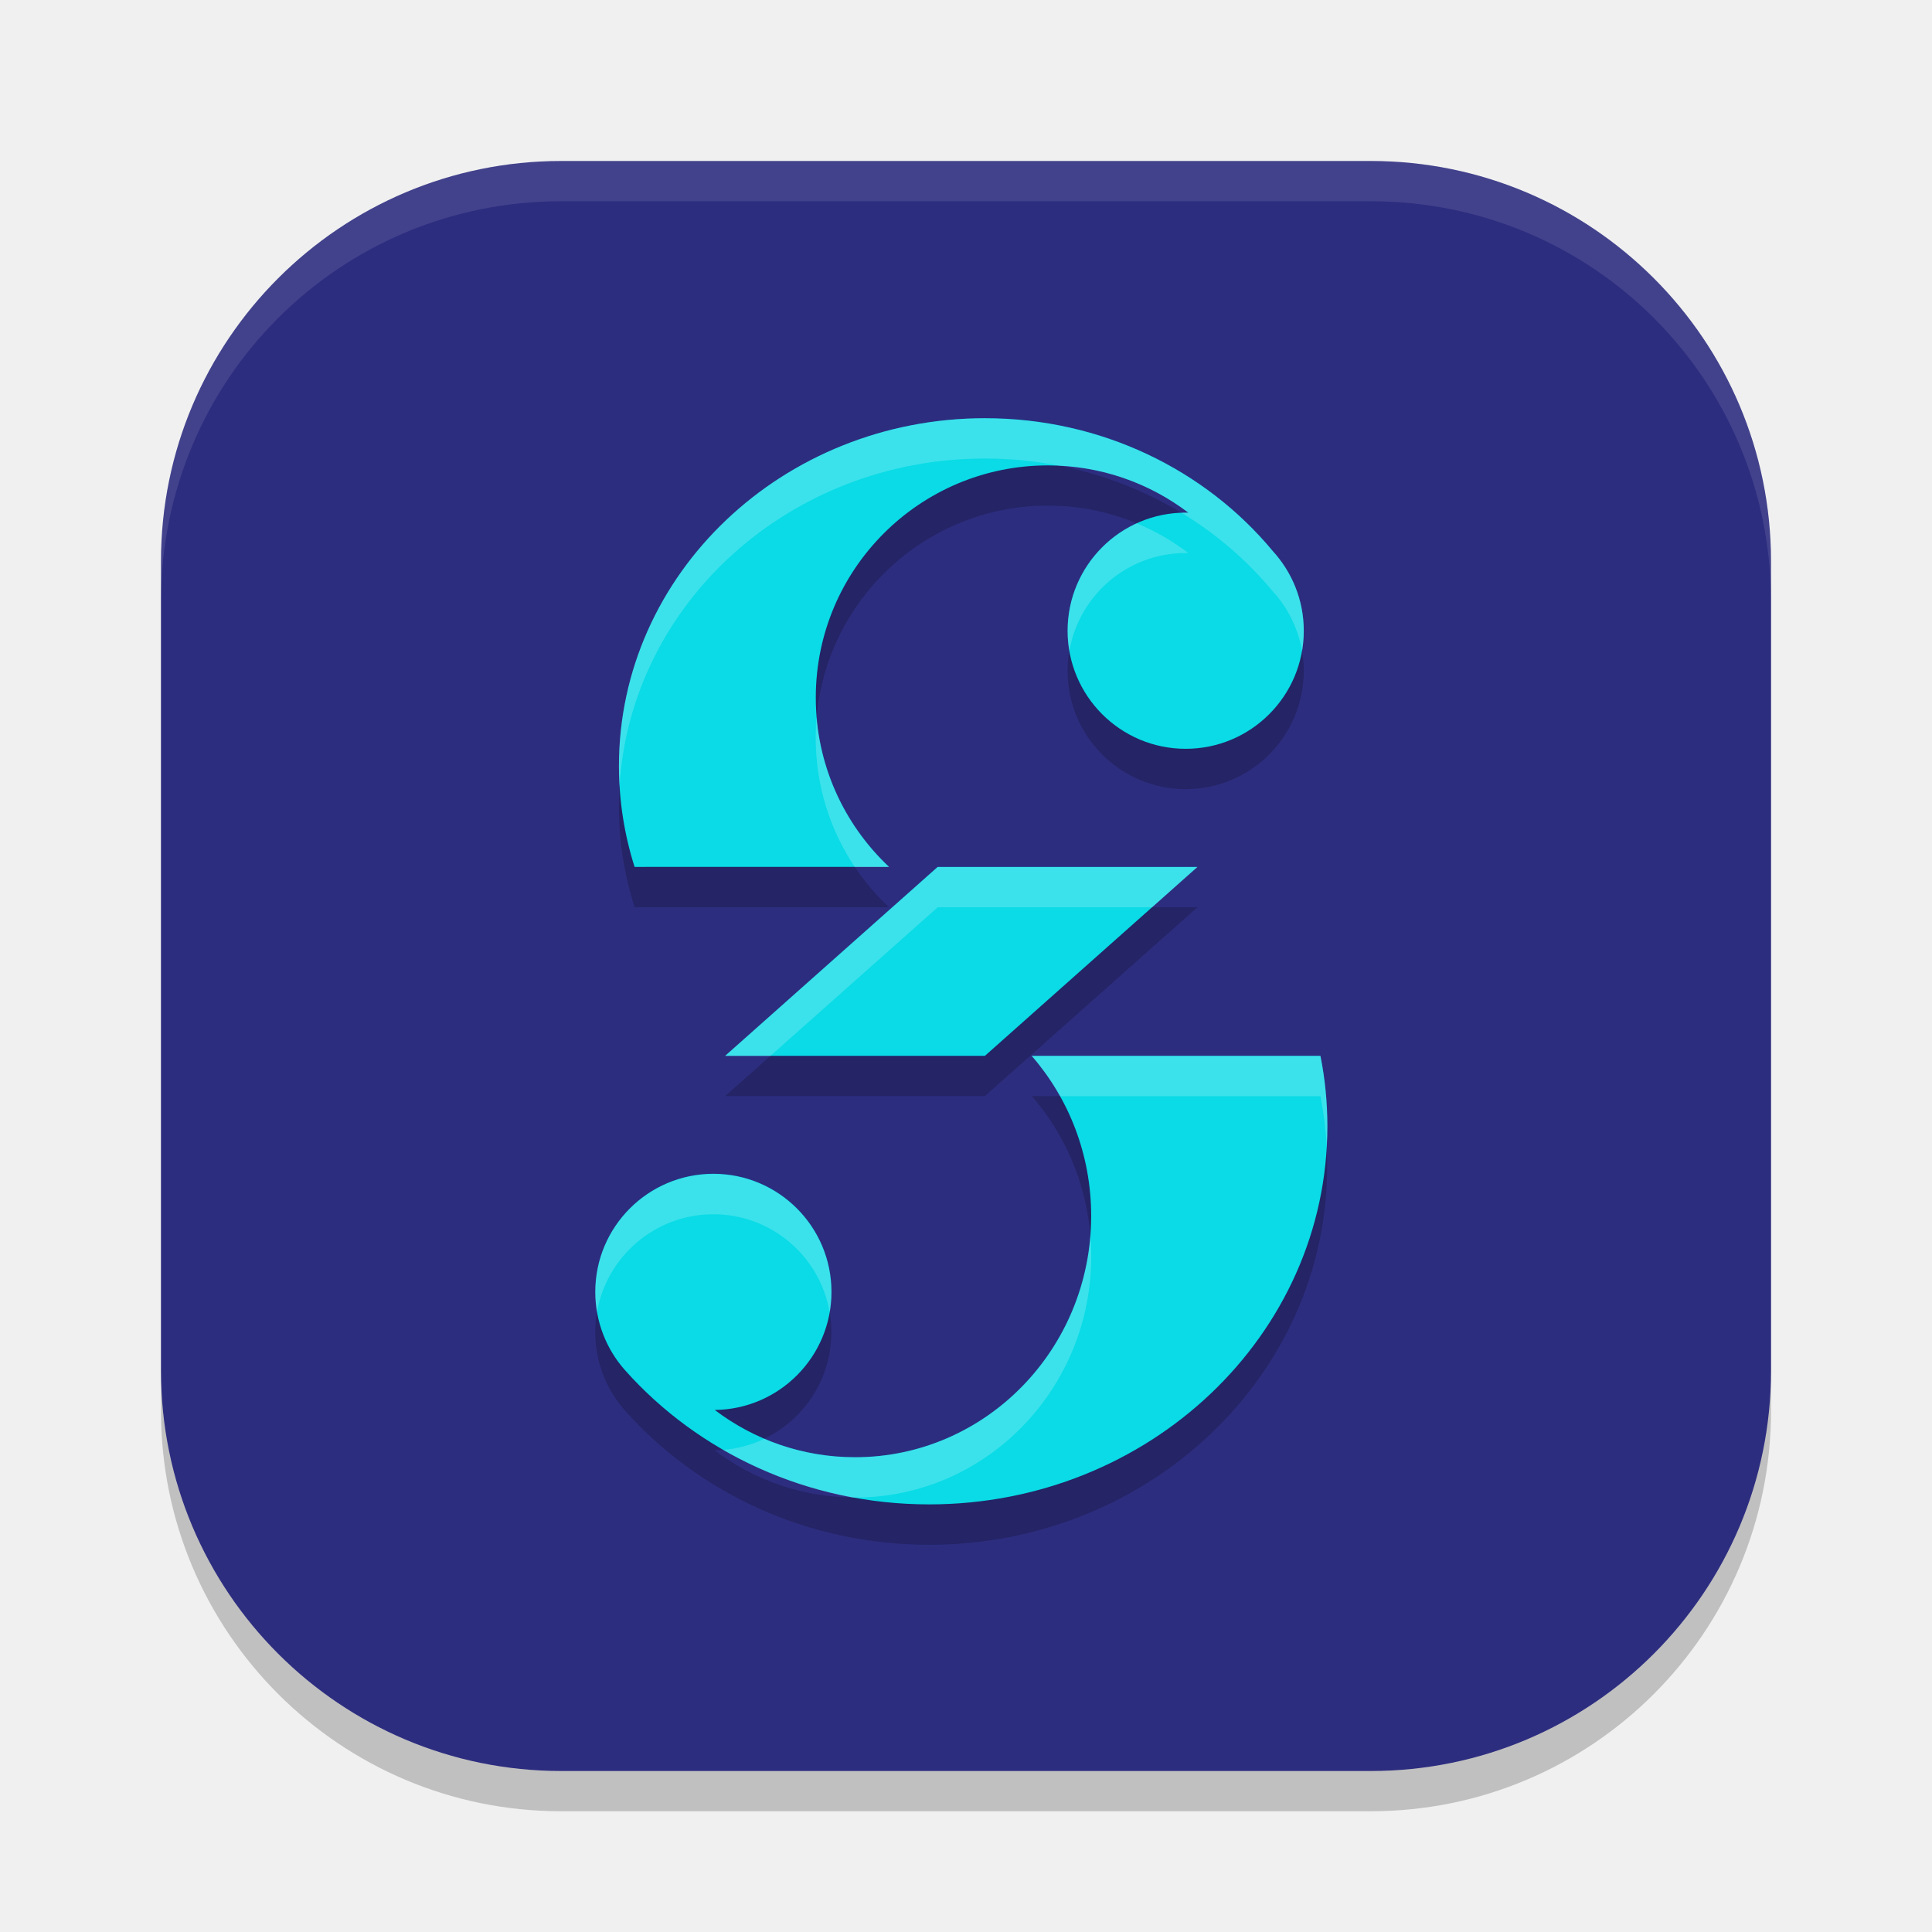
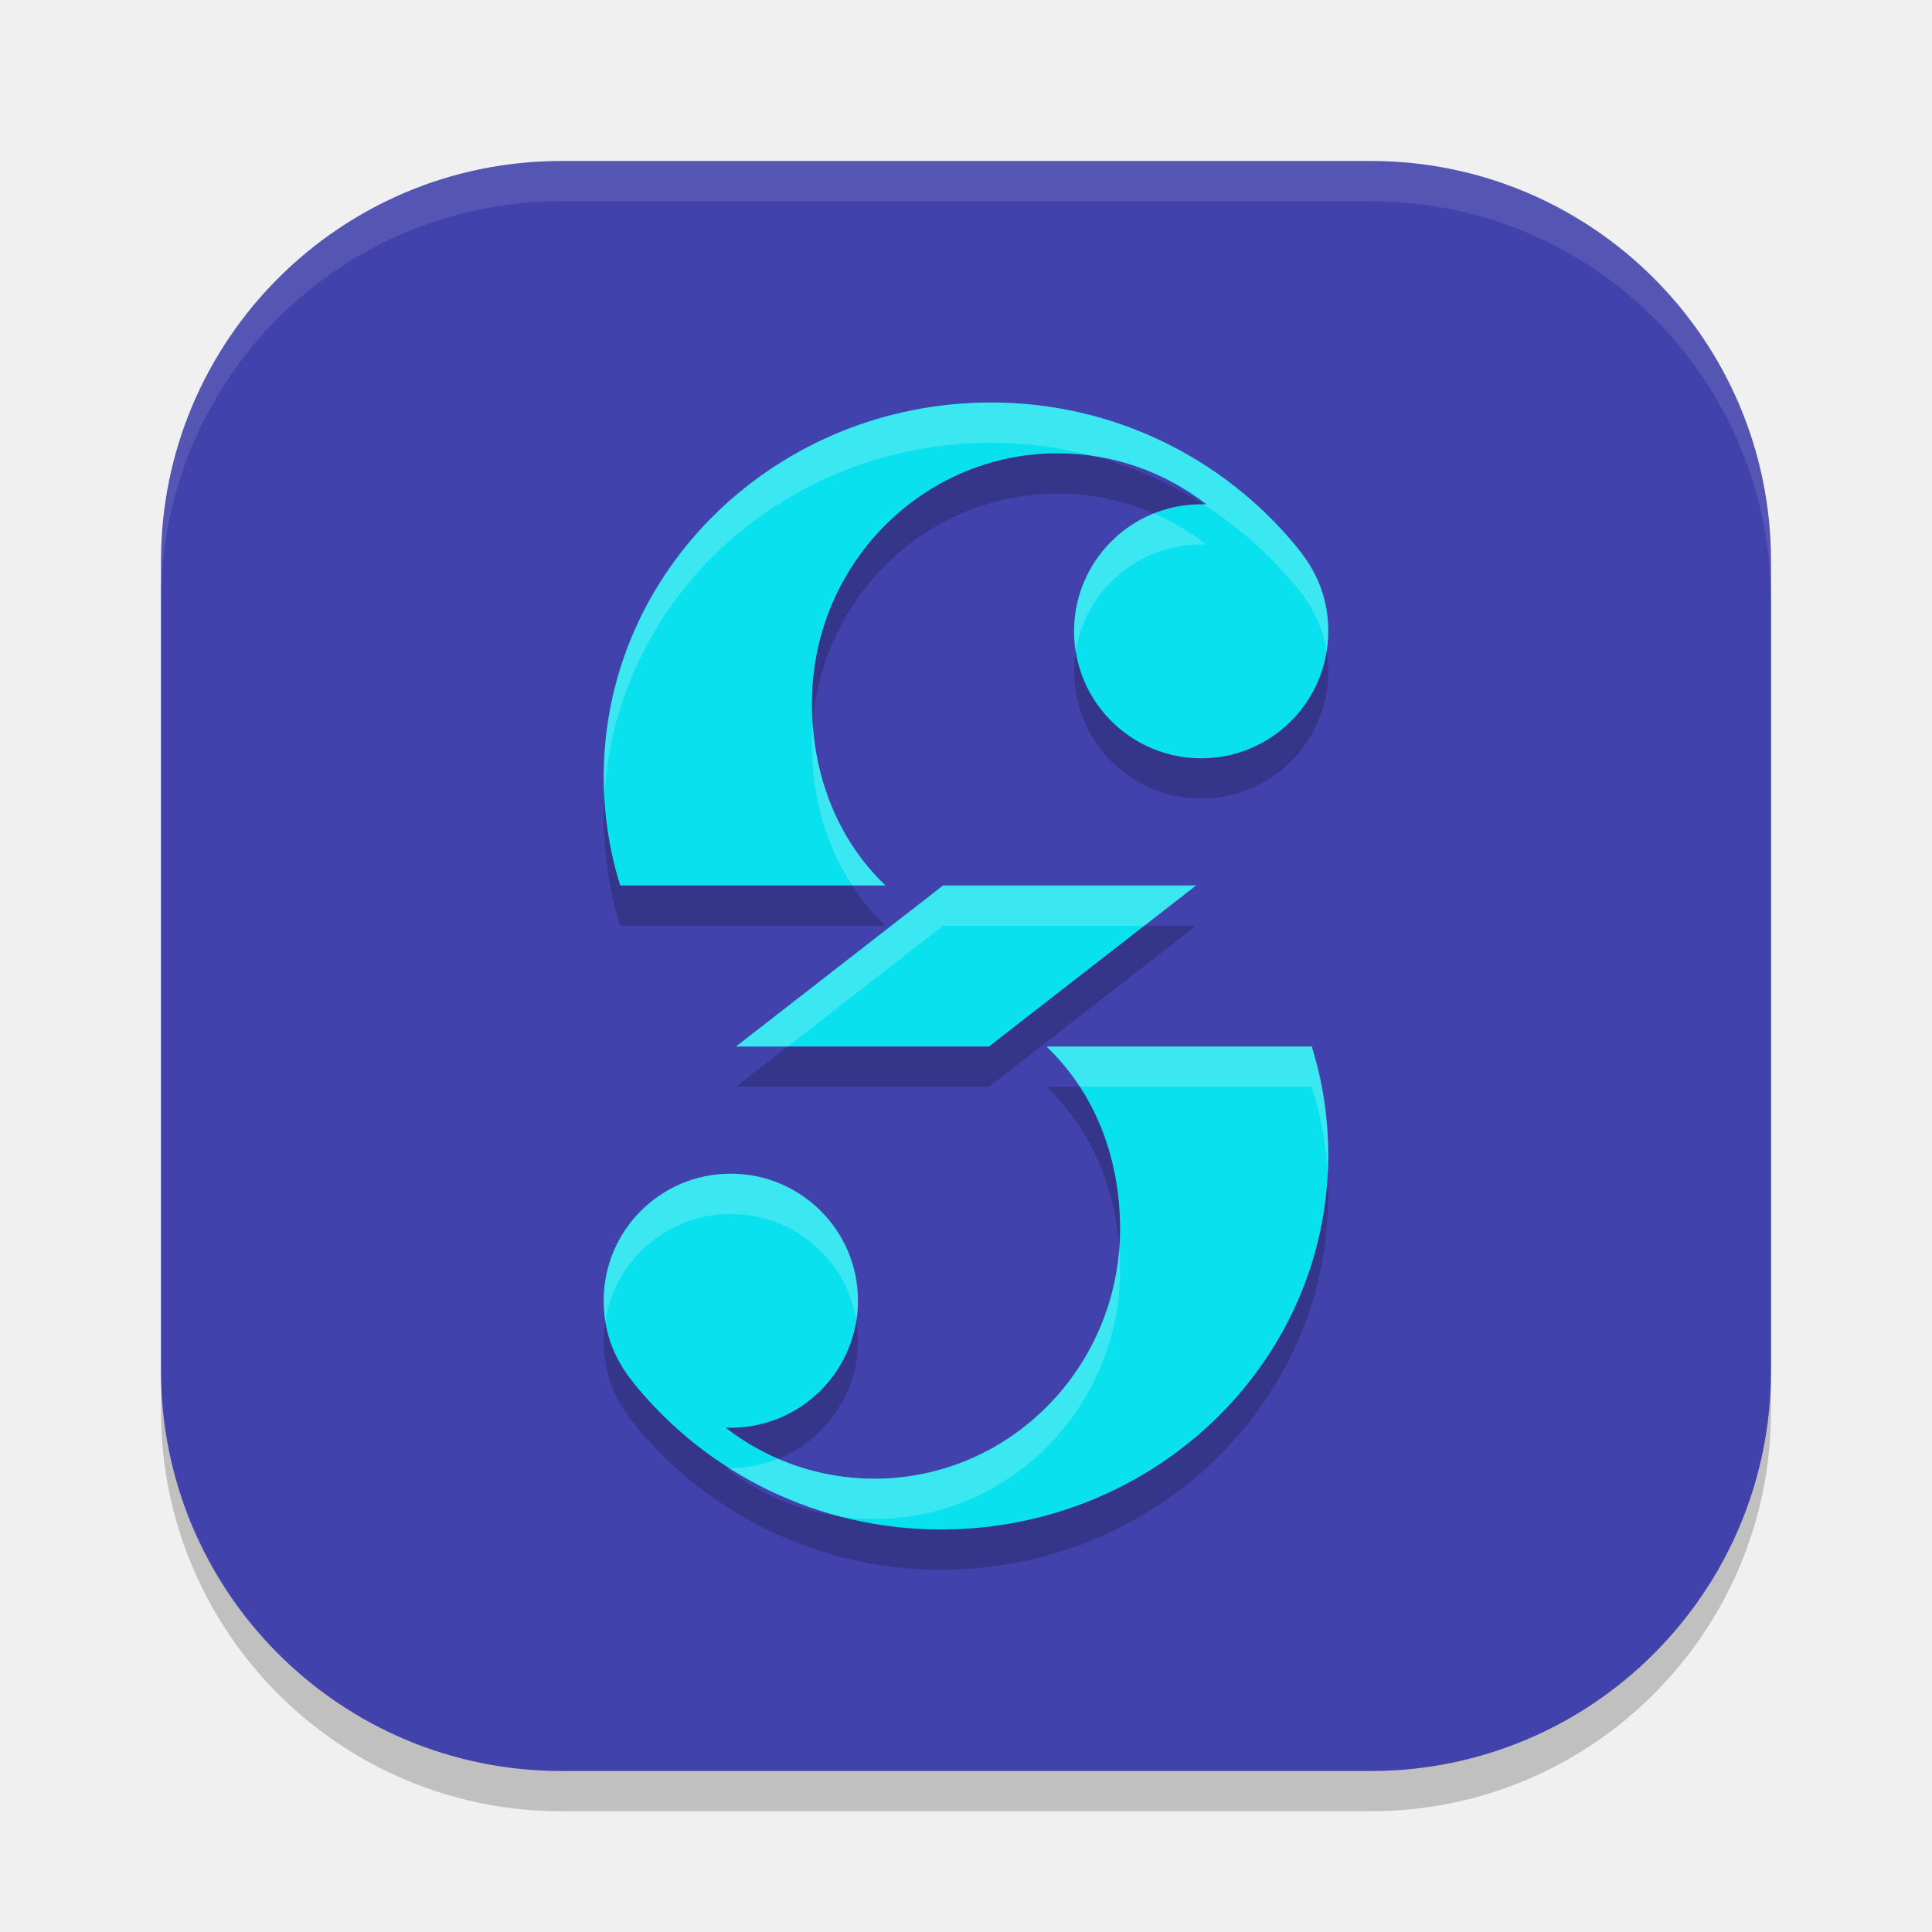
- <svg xmlns="http://www.w3.org/2000/svg" width="24" height="24" version="1.1">
-   <rect x="2" y="2.5" width="20" height="20" rx="4.971" style="opacity:.2" />
-   <rect x="2" y="2" width="20" height="20" rx="4.971" style="fill:#2d2d80" />
-   <path d="m12.235 5.696c-2.511 0-4.547 1.935-4.547 4.32 0 0.436 0.069 0.857 0.195 1.254h3.16c-0.56-0.526-0.91-1.274-0.91-2.104 0-1.593 1.292-2.885 2.885-2.885 0.655 0 1.26 0.22 1.744 0.588-0.011-2.29e-4 -0.022 0-0.033 0-0.81 0-1.467 0.657-1.467 1.467 0 0.81 0.657 1.467 1.467 1.467 0.81 0 1.467-0.657 1.467-1.467 0-0.382-0.147-0.731-0.387-0.992-0.833-1.004-2.124-1.648-3.574-1.648zm-0.586 5.574-2.641 2.346h3.227l2.641-2.346zm1.168 2.346c0.46 0.529 0.738 1.225 0.738 1.988 0 1.655-1.314 2.998-2.934 2.998-0.653 0-1.257-0.217-1.744-0.586 0.802-0.009 1.451-0.662 1.451-1.467 0-0.81-0.657-1.467-1.467-1.467-0.81 0-1.467 0.657-1.467 1.467 0 0.374 0.14 0.715 0.371 0.975 0.907 1.018 2.263 1.666 3.777 1.666 2.731 0 4.945-2.104 4.945-4.699 0-0.299-0.03-0.591-0.086-0.875z" style="opacity:.2" />
-   <path d="m7.883 10.769c-0.126-0.397-0.194-0.818-0.194-1.254 0-2.386 2.036-4.32 4.547-4.32 1.45 0 2.741 0.645 3.574 1.649 0.239 0.261 0.386 0.609 0.386 0.991 0 0.81-0.657 1.467-1.467 1.467-0.81 0-1.467-0.657-1.467-1.467 0-0.81 0.657-1.467 1.467-1.467 0.011 0 0.022 1.15e-4 0.033 3.43e-4 -0.484-0.368-1.089-0.587-1.744-0.587-1.593 0-2.884 1.291-2.884 2.884 0 0.829 0.35 1.576 0.91 2.103z" style="fill:#0adbe6" />
-   <path d="m16.489 13.991c0-0.299-0.029-0.592-0.086-0.875h-3.587c0.46 0.529 0.739 1.226 0.739 1.989 0 1.655-1.313 2.997-2.933 2.997-0.653 0-1.256-0.218-1.743-0.587 0.802-0.009 1.45-0.662 1.45-1.467 0-0.81-0.657-1.467-1.467-1.467-0.81 0-1.467 0.657-1.467 1.467 0 0.374 0.14 0.716 0.371 0.975 0.907 1.018 2.262 1.665 3.777 1.665 2.731 0 4.946-2.103 4.946-4.698z" style="fill:#0adbe6" />
-   <path d="m14.875 10.769h-3.227l-2.64 2.347h3.227z" style="fill:#0adbe6" />
-   <path d="M 6.971,2 C 4.217,2 2,4.217 2,6.971 v 0.5 C 2,4.717 4.217,2.5 6.971,2.5 H 17.029 C 19.783,2.5 22,4.717 22,7.471 v -0.5 C 22,4.217 19.783,2 17.029,2 Z" style="fill:#ffffff;opacity:.1" />
-   <path d="m12.235 5.196c-2.511 0-4.547 1.935-4.547 4.32 0 0.084 0.003 0.167 0.008 0.25 0.137-2.269 2.116-4.07 4.539-4.07 0.317 0 0.627 0.031 0.926 0.09 0.601 0.029 1.152 0.242 1.602 0.584-0.011-2.28e-4 -0.022 0-0.033 0-0.017 0-0.035-6.07e-4 -0.053 0 0.433 0.262 0.816 0.593 1.133 0.975 0.186 0.203 0.316 0.459 0.365 0.742 0.014-0.081 0.021-0.165 0.021-0.25 0-0.382-0.147-0.731-0.387-0.992-0.833-1.004-2.124-1.648-3.574-1.648zm1.887 1.305c-0.507 0.231-0.859 0.743-0.859 1.336 0 0.085 0.007 0.169 0.021 0.25 0.119-0.691 0.72-1.217 1.445-1.217 0.011 0 0.022-2.28e-4 0.033 0-0.196-0.149-0.411-0.274-0.641-0.369zm-3.979 2.416c-0.007 0.082-0.01 0.166-0.01 0.25 0 0.593 0.179 1.145 0.486 1.604h0.424c-0.503-0.473-0.838-1.125-0.9-1.854zm1.506 1.854-2.641 2.346h0.562l2.078-1.846h2.664l0.562-0.5zm1.168 2.346c0.133 0.153 0.251 0.321 0.352 0.5h3.234c0.041 0.204 0.066 0.412 0.078 0.625 0.005-0.083 0.008-0.166 0.008-0.25 0-0.299-0.03-0.591-0.086-0.875zm-3.955 1.467c-0.81 0-1.467 0.657-1.467 1.467 0 0.085 0.007 0.169 0.021 0.25 0.119-0.691 0.721-1.217 1.445-1.217 0.725 0 1.327 0.526 1.445 1.217 0.014-0.081 0.021-0.165 0.021-0.25 0-0.81-0.657-1.467-1.467-1.467zm4.684 0.771c-0.124 1.539-1.386 2.748-2.924 2.748-0.4 0-0.782-0.081-1.129-0.229-0.157 0.075-0.328 0.122-0.51 0.137 0.486 0.28 1.027 0.484 1.604 0.592 0.012 1.43e-4 0.023 0 0.035 0 1.62 0 2.934-1.343 2.934-2.998 0-0.084-0.003-0.168-0.01-0.25z" style="fill:#ffffff;opacity:.2" />
+ <svg xmlns="http://www.w3.org/2000/svg" width="24" height="24" version="1.1" id="svg7">
+   <defs id="defs7" />
+   <rect x="2" y="2.5" width="20" height="20" rx="4.971" style="opacity:0.2" id="rect1-2" />
+   <rect x="2" y="2" width="20" height="20" rx="4.971" style="fill:#4242ac;fill-opacity:1;stroke-width:0.357" id="rect2-6" />
+   <path id="path8-2" style="opacity:0.2;fill-opacity:1;stroke:none;stroke-width:1.013;stroke-linecap:square;stroke-linejoin:bevel" d="M 12.311,5.5 C 9.654,5.5 7.5,7.582 7.5,10.15 7.5,10.62 7.571,11.073 7.705,11.5 H 11 c -0.593,-0.566 -0.914,-1.371 -0.914,-2.264 0,-1.715 1.368,-3.105 3.053,-3.105 0.693,0 1.333,0.236 1.846,0.633 -0.021,-1.55e-4 -0.042,0 -0.062,0 -0.872,-2.14e-4 -1.58,0.706 -1.58,1.578 -2.13e-4,0.872 0.708,1.578 1.58,1.578 C 15.794,9.92 16.5,9.214 16.5,8.342 16.5,7.814 16.263,7.482 16.092,7.275 15.204,6.201 13.845,5.5 12.311,5.5 Z m -0.596,6 -2.572,2 h 3.143 l 2.572,-2 z M 13,13.5 c 0.593,0.566 0.914,1.371 0.914,2.264 0,1.715 -1.368,3.105 -3.053,3.105 -0.693,0 -1.333,-0.236 -1.846,-0.633 0.021,1.55e-4 0.042,0 0.062,0 0.872,2.14e-4 1.58,-0.706 1.58,-1.578 2.13e-4,-0.872 -0.708,-1.578 -1.58,-1.578 -0.872,1.92e-4 -1.578,0.706 -1.578,1.578 0,0.528 0.237,0.86 0.408,1.066 C 8.796,18.799 10.155,19.5 11.689,19.5 14.346,19.5 16.5,17.418 16.5,14.85 16.5,14.38 16.429,13.927 16.295,13.5 Z" />
+   <path id="path8" style="fill:#0ae1ee;fill-opacity:1;stroke:none;stroke-width:1.013;stroke-linecap:square;stroke-linejoin:bevel" d="M 12.311,5 C 9.654,5 7.5,7.082 7.5,9.65 7.5,10.12 7.571,10.573 7.705,11 H 11 c -0.593,-0.566 -0.914,-1.371 -0.914,-2.264 0,-1.715 1.368,-3.105 3.053,-3.105 0.693,0 1.333,0.236 1.846,0.633 -0.021,-1.55e-4 -0.042,0 -0.062,0 -0.872,-2.14e-4 -1.58,0.706 -1.58,1.578 -2.13e-4,0.872 0.708,1.578 1.58,1.578 C 15.794,9.42 16.5,8.714 16.5,7.842 16.5,7.314 16.263,6.982 16.092,6.775 15.204,5.701 13.845,5 12.311,5 Z m -0.596,6 -2.572,2 h 3.143 l 2.572,-2 z M 13,13 c 0.593,0.566 0.914,1.371 0.914,2.264 0,1.715 -1.368,3.105 -3.053,3.105 -0.693,0 -1.333,-0.236 -1.846,-0.633 0.021,1.55e-4 0.042,0 0.062,0 0.872,2.14e-4 1.58,-0.706 1.58,-1.578 2.13e-4,-0.872 -0.708,-1.578 -1.58,-1.578 -0.872,1.93e-4 -1.578,0.706 -1.578,1.578 0,0.528 0.237,0.86 0.408,1.066 C 8.796,18.299 10.155,19 11.689,19 14.346,19 16.5,16.918 16.5,14.35 16.5,13.88 16.429,13.427 16.295,13 Z" />
+   <path id="path8-3" style="opacity:0.2;fill:#ffffff;fill-opacity:1;stroke:none;stroke-width:1.013;stroke-linecap:square;stroke-linejoin:bevel" d="M 12.311,5 C 9.654,5 7.5,7.082 7.5,9.65 c 0,0.084 0.001,0.167 0.006,0.25 C 7.64,7.448 9.74,5.5 12.311,5.5 c 0.435,0 0.856,0.057 1.256,0.162 0.528,0.076 1.013,0.288 1.418,0.602 -0.013,-9.6e-5 -0.026,-3.1e-5 -0.039,0 0.435,0.277 0.822,0.619 1.146,1.012 0.142,0.172 0.329,0.428 0.389,0.812 0.013,-0.08 0.02,-0.162 0.02,-0.246 0,-0.528 -0.237,-0.86 -0.408,-1.066 C 15.204,5.701 13.845,5 12.311,5 Z m 2.021,1.377 c -0.58,0.233 -0.99,0.801 -0.99,1.465 -2.1e-5,0.085 0.007,0.169 0.02,0.25 0.12,-0.753 0.774,-1.328 1.561,-1.328 0.021,0 0.042,-1.55e-4 0.062,0 C 14.785,6.609 14.566,6.478 14.332,6.377 Z m -4.236,2.617 c -0.006,0.08 -0.01,0.161 -0.01,0.242 -10e-7,0.655 0.173,1.263 0.5,1.764 h 0.414 C 10.465,10.489 10.152,9.783 10.096,8.994 Z M 11.715,11 9.143,13 h 0.643 l 1.93,-1.5 h 2.5 L 14.857,11 Z M 13,13 c 0.158,0.151 0.296,0.318 0.414,0.5 h 2.881 c 0.11,0.351 0.179,0.719 0.199,1.1 0.004,-0.083 0.006,-0.166 0.006,-0.25 0,-0.469 -0.071,-0.922 -0.205,-1.35 z M 9.078,14.58 C 8.206,14.58 7.5,15.286 7.5,16.158 c 0,0.09 0.007,0.173 0.02,0.252 0.118,-0.755 0.771,-1.33 1.559,-1.33 0.787,-1.93e-4 1.441,0.575 1.561,1.328 0.013,-0.081 0.02,-0.165 0.02,-0.25 2.13e-4,-0.872 -0.708,-1.578 -1.58,-1.578 z m 4.826,0.926 c -0.121,1.602 -1.438,2.863 -3.043,2.863 -0.423,0 -0.827,-0.087 -1.193,-0.246 -0.182,0.073 -0.381,0.113 -0.59,0.113 -0.008,0 -0.015,-2e-5 -0.023,0 0.419,0.266 0.883,0.471 1.379,0.602 0.14,0.02 0.282,0.031 0.428,0.031 1.685,0 3.053,-1.391 3.053,-3.105 10e-7,-0.087 -0.004,-0.173 -0.01,-0.258 z" />
+   <path d="M 6.971,2 C 4.217,2 2,4.217 2,6.971 v 0.5 C 2,4.717 4.217,2.5 6.971,2.5 H 17.029 C 19.783,2.5 22,4.717 22,7.471 v -0.5 C 22,4.217 19.783,2 17.029,2 Z" style="opacity:0.1;fill:#ffffff" id="path6-0" />
</svg>
